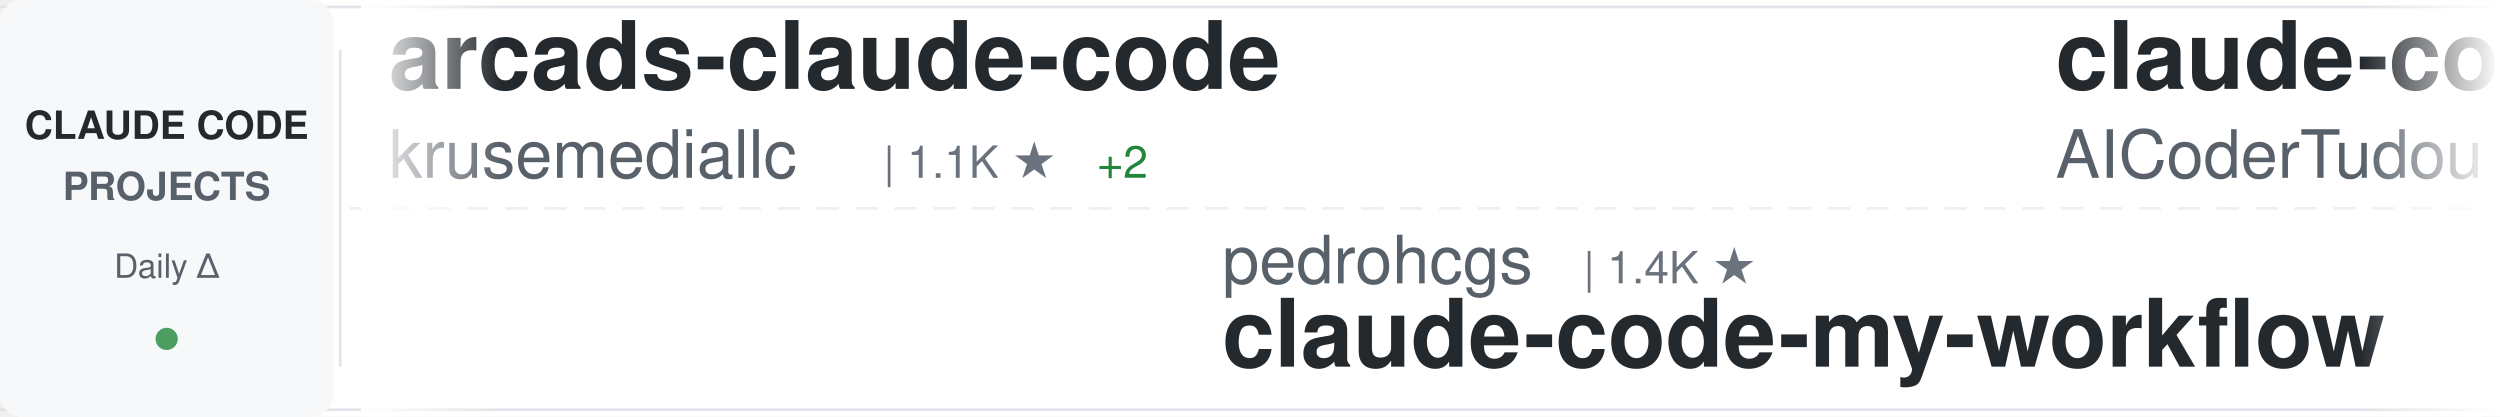
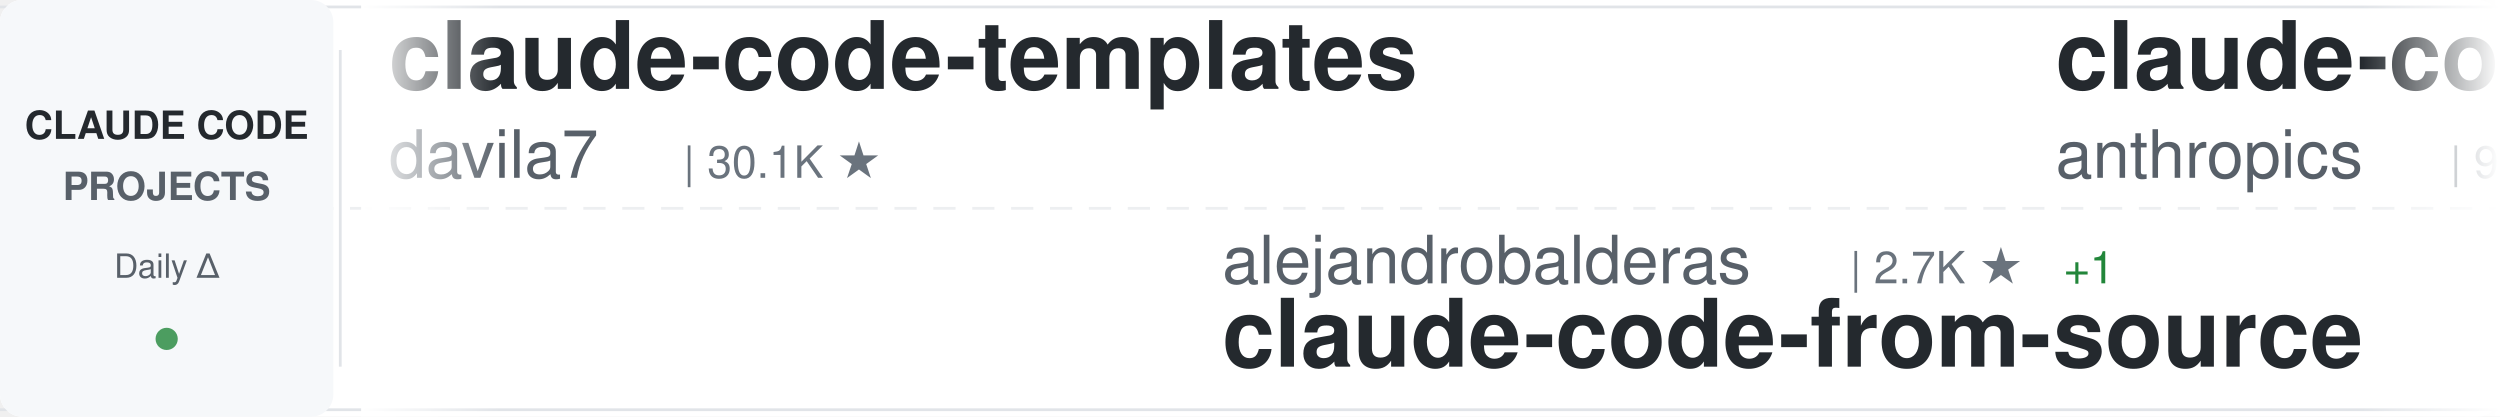
<svg xmlns="http://www.w3.org/2000/svg" width="900" height="150">
  <defs>
    <linearGradient id="awesomeLeftFade" x1="0%" y1="0%" x2="100%" y2="0%">
      <stop offset="0%" style="stop-color:#ffffff;stop-opacity:1" />
      <stop offset="100%" style="stop-color:#ffffff;stop-opacity:0" />
    </linearGradient>
    <linearGradient id="awesomeRightFade" x1="0%" y1="0%" x2="100%" y2="0%">
      <stop offset="0%" style="stop-color:#ffffff;stop-opacity:0" />
      <stop offset="100%" style="stop-color:#ffffff;stop-opacity:1" />
    </linearGradient>
  </defs>
  <rect width="900" height="150" fill="#ffffff" rx="8" />
  <rect x="0" y="2" width="900" height="1" fill="#e1e4e8" />
  <rect x="0" y="147" width="900" height="1" fill="#e1e4e8" />
  <line x1="0" y1="75" x2="900" y2="75" stroke="#e1e4e8" stroke-width="1" stroke-dasharray="8 6" opacity="0.6" />
  <rect x="0" y="0" width="120" height="150" fill="#f6f8fa" rx="8" />
  <text x="60" y="50" font-family="-apple-system, BlinkMacSystemFont, 'Segoe UI', Helvetica, Arial, sans-serif" font-size="14" font-weight="600" fill="#24292e" text-anchor="middle">CLAUDE CODE</text>
  <text x="60" y="72" font-family="-apple-system, BlinkMacSystemFont, 'Segoe UI', Helvetica, Arial, sans-serif" font-size="14" font-weight="600" fill="#586069" text-anchor="middle">PROJECTS</text>
  <text x="60" y="100" font-family="-apple-system, BlinkMacSystemFont, 'Segoe UI', Helvetica, Arial, sans-serif" font-size="12" font-weight="500" fill="#586069" text-anchor="middle">Daily Δ</text>
  <circle cx="60" cy="122" r="4" fill="#22863a" opacity="0.8" />
  <rect x="122" y="18" width="1" height="114" fill="#e1e4e8" />
  <clipPath id="awesomeTickerClip">
    <rect x="130" y="0" width="770" height="150" />
  </clipPath>
  <g clip-path="url(#awesomeTickerClip)">
    <g id="awesomeTickerItems">
      <animateTransform attributeName="transform" attributeType="XML" type="translate" from="0 0" to="-3000 0" dur="54s" repeatCount="indefinite" />
      <g transform="translate(0, 0)">
-         <text x="140" y="32" font-family="-apple-system, BlinkMacSystemFont, 'Segoe UI', Helvetica, Arial, sans-serif" font-size="34" font-weight="600" fill="#24292e">arcads-claude-code</text>
-         <text x="140" y="64" font-family="-apple-system, BlinkMacSystemFont, 'Segoe UI', Helvetica, Arial, sans-serif" font-size="24" font-weight="400" fill="#586069">krusemediallc</text>
-         <text x="318" y="64" font-family="-apple-system, BlinkMacSystemFont, 'Segoe UI', Helvetica, Arial, sans-serif" font-size="16" font-weight="500" fill="#6a737d">| 1.1K ★</text>
-         <text x="395" y="64" font-family="-apple-system, BlinkMacSystemFont, 'Segoe UI', Helvetica, Arial, sans-serif" font-size="16" font-weight="500" fill="#22863a"> +2</text>
+         <text x="140" y="32" font-family="-apple-system, BlinkMacSystemFont, 'Segoe UI', Helvetica, Arial, sans-serif" font-size="34" font-weight="600" fill="#24292e">claude-code-templates</text>
+         <text x="140" y="64" font-family="-apple-system, BlinkMacSystemFont, 'Segoe UI', Helvetica, Arial, sans-serif" font-size="24" font-weight="400" fill="#586069">davila7</text>
+         <text x="246" y="64" font-family="-apple-system, BlinkMacSystemFont, 'Segoe UI', Helvetica, Arial, sans-serif" font-size="16" font-weight="500" fill="#6a737d">| 30.1K ★</text>
      </g>
      <g transform="translate(300, 0)">
-         <text x="140" y="102" font-family="-apple-system, BlinkMacSystemFont, 'Segoe UI', Helvetica, Arial, sans-serif" font-size="24" font-weight="400" fill="#586069">pedrohcgs</text>
-         <text x="270" y="102" font-family="-apple-system, BlinkMacSystemFont, 'Segoe UI', Helvetica, Arial, sans-serif" font-size="16" font-weight="500" fill="#6a737d">| 1.4K ★</text>
-         <text x="140" y="132" font-family="-apple-system, BlinkMacSystemFont, 'Segoe UI', Helvetica, Arial, sans-serif" font-size="34" font-weight="600" fill="#24292e">claude-code-my-workflow</text>
+         <text x="140" y="102" font-family="-apple-system, BlinkMacSystemFont, 'Segoe UI', Helvetica, Arial, sans-serif" font-size="24" font-weight="400" fill="#586069">alejandrobalderas</text>
+         <text x="366" y="102" font-family="-apple-system, BlinkMacSystemFont, 'Segoe UI', Helvetica, Arial, sans-serif" font-size="16" font-weight="500" fill="#6a737d">| 2.7K ★</text>
+         <text x="443" y="102" font-family="-apple-system, BlinkMacSystemFont, 'Segoe UI', Helvetica, Arial, sans-serif" font-size="16" font-weight="500" fill="#22863a"> +1</text>
+         <text x="140" y="132" font-family="-apple-system, BlinkMacSystemFont, 'Segoe UI', Helvetica, Arial, sans-serif" font-size="34" font-weight="600" fill="#24292e">claude-code-from-source</text>
      </g>
      <g transform="translate(600, 0)">
-         <text x="140" y="32" font-family="-apple-system, BlinkMacSystemFont, 'Segoe UI', Helvetica, Arial, sans-serif" font-size="34" font-weight="600" fill="#24292e">claude-code-tudou</text>
-         <text x="140" y="64" font-family="-apple-system, BlinkMacSystemFont, 'Segoe UI', Helvetica, Arial, sans-serif" font-size="24" font-weight="400" fill="#586069">AICoderTudou</text>
-         <text x="306" y="64" font-family="-apple-system, BlinkMacSystemFont, 'Segoe UI', Helvetica, Arial, sans-serif" font-size="16" font-weight="500" fill="#6a737d">| 497 ★</text>
+         <text x="140" y="32" font-family="-apple-system, BlinkMacSystemFont, 'Segoe UI', Helvetica, Arial, sans-serif" font-size="34" font-weight="600" fill="#24292e">claude-code-base-action</text>
+         <text x="140" y="64" font-family="-apple-system, BlinkMacSystemFont, 'Segoe UI', Helvetica, Arial, sans-serif" font-size="24" font-weight="400" fill="#586069">anthropics</text>
+         <text x="282" y="64" font-family="-apple-system, BlinkMacSystemFont, 'Segoe UI', Helvetica, Arial, sans-serif" font-size="16" font-weight="500" fill="#6a737d">| 930 ★</text>
      </g>
      <g transform="translate(900, 0)">
-         <text x="140" y="102" font-family="-apple-system, BlinkMacSystemFont, 'Segoe UI', Helvetica, Arial, sans-serif" font-size="24" font-weight="400" fill="#586069">Alishahryar1</text>
-         <text x="306" y="102" font-family="-apple-system, BlinkMacSystemFont, 'Segoe UI', Helvetica, Arial, sans-serif" font-size="16" font-weight="500" fill="#6a737d">| 43.7K ★</text>
-         <text x="392" y="102" font-family="-apple-system, BlinkMacSystemFont, 'Segoe UI', Helvetica, Arial, sans-serif" font-size="16" font-weight="500" fill="#22863a"> +40</text>
-         <text x="140" y="132" font-family="-apple-system, BlinkMacSystemFont, 'Segoe UI', Helvetica, Arial, sans-serif" font-size="34" font-weight="600" fill="#24292e">free-claude-code</text>
+         <text x="140" y="102" font-family="-apple-system, BlinkMacSystemFont, 'Segoe UI', Helvetica, Arial, sans-serif" font-size="24" font-weight="400" fill="#586069">digitalsamba</text>
+         <text x="306" y="102" font-family="-apple-system, BlinkMacSystemFont, 'Segoe UI', Helvetica, Arial, sans-serif" font-size="16" font-weight="500" fill="#6a737d">| 1.9K ★</text>
+         <text x="140" y="132" font-family="-apple-system, BlinkMacSystemFont, 'Segoe UI', Helvetica, Arial, sans-serif" font-size="34" font-weight="600" fill="#24292e">claude-code-video-toolki...</text>
      </g>
      <g transform="translate(1200, 0)">
-         <text x="140" y="32" font-family="-apple-system, BlinkMacSystemFont, 'Segoe UI', Helvetica, Arial, sans-serif" font-size="34" font-weight="600" fill="#24292e">everything-claude-code-z...</text>
-         <text x="140" y="64" font-family="-apple-system, BlinkMacSystemFont, 'Segoe UI', Helvetica, Arial, sans-serif" font-size="24" font-weight="400" fill="#586069">xu-xiang</text>
-         <text x="258" y="64" font-family="-apple-system, BlinkMacSystemFont, 'Segoe UI', Helvetica, Arial, sans-serif" font-size="16" font-weight="500" fill="#6a737d">| 1.8K ★</text>
+         <text x="140" y="32" font-family="-apple-system, BlinkMacSystemFont, 'Segoe UI', Helvetica, Arial, sans-serif" font-size="34" font-weight="600" fill="#24292e">Claude-code</text>
+         <text x="140" y="64" font-family="-apple-system, BlinkMacSystemFont, 'Segoe UI', Helvetica, Arial, sans-serif" font-size="24" font-weight="400" fill="#586069">fazxes</text>
+         <text x="234" y="64" font-family="-apple-system, BlinkMacSystemFont, 'Segoe UI', Helvetica, Arial, sans-serif" font-size="16" font-weight="500" fill="#6a737d">| 229 ★</text>
      </g>
      <g transform="translate(1500, 0)">
-         <text x="140" y="102" font-family="-apple-system, BlinkMacSystemFont, 'Segoe UI', Helvetica, Arial, sans-serif" font-size="24" font-weight="400" fill="#586069">multica-ai</text>
-         <text x="282" y="102" font-family="-apple-system, BlinkMacSystemFont, 'Segoe UI', Helvetica, Arial, sans-serif" font-size="16" font-weight="500" fill="#6a737d">| 198.8K ★</text>
-         <text x="377" y="102" font-family="-apple-system, BlinkMacSystemFont, 'Segoe UI', Helvetica, Arial, sans-serif" font-size="16" font-weight="500" fill="#22863a"> +59</text>
-         <text x="140" y="132" font-family="-apple-system, BlinkMacSystemFont, 'Segoe UI', Helvetica, Arial, sans-serif" font-size="34" font-weight="600" fill="#24292e">andrej-karpathy-skills</text>
+         <text x="140" y="102" font-family="-apple-system, BlinkMacSystemFont, 'Segoe UI', Helvetica, Arial, sans-serif" font-size="24" font-weight="400" fill="#586069">musistudio</text>
+         <text x="282" y="102" font-family="-apple-system, BlinkMacSystemFont, 'Segoe UI', Helvetica, Arial, sans-serif" font-size="16" font-weight="500" fill="#6a737d">| 36.4K ★</text>
+         <text x="368" y="102" font-family="-apple-system, BlinkMacSystemFont, 'Segoe UI', Helvetica, Arial, sans-serif" font-size="16" font-weight="500" fill="#22863a"> +2</text>
+         <text x="140" y="132" font-family="-apple-system, BlinkMacSystemFont, 'Segoe UI', Helvetica, Arial, sans-serif" font-size="34" font-weight="600" fill="#24292e">claude-code-router</text>
      </g>
      <g transform="translate(1800, 0)">
-         <text x="140" y="32" font-family="-apple-system, BlinkMacSystemFont, 'Segoe UI', Helvetica, Arial, sans-serif" font-size="34" font-weight="600" fill="#24292e">claude-code-transcripts</text>
-         <text x="140" y="64" font-family="-apple-system, BlinkMacSystemFont, 'Segoe UI', Helvetica, Arial, sans-serif" font-size="24" font-weight="400" fill="#586069">simonw</text>
-         <text x="234" y="64" font-family="-apple-system, BlinkMacSystemFont, 'Segoe UI', Helvetica, Arial, sans-serif" font-size="16" font-weight="500" fill="#6a737d">| 1.6K ★</text>
+         <text x="140" y="32" font-family="-apple-system, BlinkMacSystemFont, 'Segoe UI', Helvetica, Arial, sans-serif" font-size="34" font-weight="600" fill="#24292e">how-claude-code-works</text>
+         <text x="140" y="64" font-family="-apple-system, BlinkMacSystemFont, 'Segoe UI', Helvetica, Arial, sans-serif" font-size="24" font-weight="400" fill="#586069">Windy3f3f3f3f</text>
+         <text x="318" y="64" font-family="-apple-system, BlinkMacSystemFont, 'Segoe UI', Helvetica, Arial, sans-serif" font-size="16" font-weight="500" fill="#6a737d">| 3.4K ★</text>
+         <text x="395" y="64" font-family="-apple-system, BlinkMacSystemFont, 'Segoe UI', Helvetica, Arial, sans-serif" font-size="16" font-weight="500" fill="#22863a"> +3</text>
      </g>
      <g transform="translate(2100, 0)">
-         <text x="140" y="102" font-family="-apple-system, BlinkMacSystemFont, 'Segoe UI', Helvetica, Arial, sans-serif" font-size="24" font-weight="400" fill="#586069">luyao618</text>
-         <text x="258" y="102" font-family="-apple-system, BlinkMacSystemFont, 'Segoe UI', Helvetica, Arial, sans-serif" font-size="16" font-weight="500" fill="#6a737d">| 1.6K ★</text>
-         <text x="140" y="132" font-family="-apple-system, BlinkMacSystemFont, 'Segoe UI', Helvetica, Arial, sans-serif" font-size="34" font-weight="600" fill="#24292e">Claude-Code-Source-Study</text>
+         <text x="140" y="102" font-family="-apple-system, BlinkMacSystemFont, 'Segoe UI', Helvetica, Arial, sans-serif" font-size="24" font-weight="400" fill="#586069">ChrisWiles</text>
+         <text x="282" y="102" font-family="-apple-system, BlinkMacSystemFont, 'Segoe UI', Helvetica, Arial, sans-serif" font-size="16" font-weight="500" fill="#6a737d">| 6.0K ★</text>
+         <text x="140" y="132" font-family="-apple-system, BlinkMacSystemFont, 'Segoe UI', Helvetica, Arial, sans-serif" font-size="34" font-weight="600" fill="#24292e">claude-code-showcase</text>
      </g>
      <g transform="translate(2400, 0)">
-         <text x="140" y="32" font-family="-apple-system, BlinkMacSystemFont, 'Segoe UI', Helvetica, Arial, sans-serif" font-size="34" font-weight="600" fill="#24292e">claude-code-reverse</text>
-         <text x="140" y="64" font-family="-apple-system, BlinkMacSystemFont, 'Segoe UI', Helvetica, Arial, sans-serif" font-size="24" font-weight="400" fill="#586069">Yuyz0112</text>
-         <text x="258" y="64" font-family="-apple-system, BlinkMacSystemFont, 'Segoe UI', Helvetica, Arial, sans-serif" font-size="16" font-weight="500" fill="#6a737d">| 2.4K ★</text>
+         <text x="140" y="32" font-family="-apple-system, BlinkMacSystemFont, 'Segoe UI', Helvetica, Arial, sans-serif" font-size="34" font-weight="600" fill="#24292e">claude-code-best-practic...</text>
+         <text x="140" y="64" font-family="-apple-system, BlinkMacSystemFont, 'Segoe UI', Helvetica, Arial, sans-serif" font-size="24" font-weight="400" fill="#586069">shanraisshan</text>
+         <text x="306" y="64" font-family="-apple-system, BlinkMacSystemFont, 'Segoe UI', Helvetica, Arial, sans-serif" font-size="16" font-weight="500" fill="#6a737d">| 63.9K ★</text>
+         <text x="392" y="64" font-family="-apple-system, BlinkMacSystemFont, 'Segoe UI', Helvetica, Arial, sans-serif" font-size="16" font-weight="500" fill="#22863a"> +8</text>
      </g>
      <g transform="translate(2700, 0)">
-         <text x="140" y="102" font-family="-apple-system, BlinkMacSystemFont, 'Segoe UI', Helvetica, Arial, sans-serif" font-size="24" font-weight="400" fill="#586069">anthropics</text>
-         <text x="282" y="102" font-family="-apple-system, BlinkMacSystemFont, 'Segoe UI', Helvetica, Arial, sans-serif" font-size="16" font-weight="500" fill="#6a737d">| 165.8K ★</text>
-         <text x="377" y="102" font-family="-apple-system, BlinkMacSystemFont, 'Segoe UI', Helvetica, Arial, sans-serif" font-size="16" font-weight="500" fill="#22863a"> +33</text>
-         <text x="140" y="132" font-family="-apple-system, BlinkMacSystemFont, 'Segoe UI', Helvetica, Arial, sans-serif" font-size="34" font-weight="600" fill="#24292e">skills</text>
+         <text x="140" y="102" font-family="-apple-system, BlinkMacSystemFont, 'Segoe UI', Helvetica, Arial, sans-serif" font-size="24" font-weight="400" fill="#586069">ponponon</text>
+         <text x="258" y="102" font-family="-apple-system, BlinkMacSystemFont, 'Segoe UI', Helvetica, Arial, sans-serif" font-size="16" font-weight="500" fill="#6a737d">| 2.3K ★</text>
+         <text x="140" y="132" font-family="-apple-system, BlinkMacSystemFont, 'Segoe UI', Helvetica, Arial, sans-serif" font-size="34" font-weight="600" fill="#24292e">claude_code_src</text>
      </g>
      <g transform="translate(3000, 0)">
-         <text x="140" y="32" font-family="-apple-system, BlinkMacSystemFont, 'Segoe UI', Helvetica, Arial, sans-serif" font-size="34" font-weight="600" fill="#24292e">arcads-claude-code</text>
-         <text x="140" y="64" font-family="-apple-system, BlinkMacSystemFont, 'Segoe UI', Helvetica, Arial, sans-serif" font-size="24" font-weight="400" fill="#586069">krusemediallc</text>
-         <text x="318" y="64" font-family="-apple-system, BlinkMacSystemFont, 'Segoe UI', Helvetica, Arial, sans-serif" font-size="16" font-weight="500" fill="#6a737d">| 1.1K ★</text>
-         <text x="395" y="64" font-family="-apple-system, BlinkMacSystemFont, 'Segoe UI', Helvetica, Arial, sans-serif" font-size="16" font-weight="500" fill="#22863a"> +2</text>
+         <text x="140" y="32" font-family="-apple-system, BlinkMacSystemFont, 'Segoe UI', Helvetica, Arial, sans-serif" font-size="34" font-weight="600" fill="#24292e">claude-code-templates</text>
+         <text x="140" y="64" font-family="-apple-system, BlinkMacSystemFont, 'Segoe UI', Helvetica, Arial, sans-serif" font-size="24" font-weight="400" fill="#586069">davila7</text>
+         <text x="246" y="64" font-family="-apple-system, BlinkMacSystemFont, 'Segoe UI', Helvetica, Arial, sans-serif" font-size="16" font-weight="500" fill="#6a737d">| 30.1K ★</text>
      </g>
      <g transform="translate(3300, 0)">
-         <text x="140" y="102" font-family="-apple-system, BlinkMacSystemFont, 'Segoe UI', Helvetica, Arial, sans-serif" font-size="24" font-weight="400" fill="#586069">pedrohcgs</text>
-         <text x="270" y="102" font-family="-apple-system, BlinkMacSystemFont, 'Segoe UI', Helvetica, Arial, sans-serif" font-size="16" font-weight="500" fill="#6a737d">| 1.4K ★</text>
-         <text x="140" y="132" font-family="-apple-system, BlinkMacSystemFont, 'Segoe UI', Helvetica, Arial, sans-serif" font-size="34" font-weight="600" fill="#24292e">claude-code-my-workflow</text>
+         <text x="140" y="102" font-family="-apple-system, BlinkMacSystemFont, 'Segoe UI', Helvetica, Arial, sans-serif" font-size="24" font-weight="400" fill="#586069">alejandrobalderas</text>
+         <text x="366" y="102" font-family="-apple-system, BlinkMacSystemFont, 'Segoe UI', Helvetica, Arial, sans-serif" font-size="16" font-weight="500" fill="#6a737d">| 2.7K ★</text>
+         <text x="443" y="102" font-family="-apple-system, BlinkMacSystemFont, 'Segoe UI', Helvetica, Arial, sans-serif" font-size="16" font-weight="500" fill="#22863a"> +1</text>
+         <text x="140" y="132" font-family="-apple-system, BlinkMacSystemFont, 'Segoe UI', Helvetica, Arial, sans-serif" font-size="34" font-weight="600" fill="#24292e">claude-code-from-source</text>
      </g>
      <g transform="translate(3600, 0)">
-         <text x="140" y="32" font-family="-apple-system, BlinkMacSystemFont, 'Segoe UI', Helvetica, Arial, sans-serif" font-size="34" font-weight="600" fill="#24292e">claude-code-tudou</text>
-         <text x="140" y="64" font-family="-apple-system, BlinkMacSystemFont, 'Segoe UI', Helvetica, Arial, sans-serif" font-size="24" font-weight="400" fill="#586069">AICoderTudou</text>
-         <text x="306" y="64" font-family="-apple-system, BlinkMacSystemFont, 'Segoe UI', Helvetica, Arial, sans-serif" font-size="16" font-weight="500" fill="#6a737d">| 497 ★</text>
+         <text x="140" y="32" font-family="-apple-system, BlinkMacSystemFont, 'Segoe UI', Helvetica, Arial, sans-serif" font-size="34" font-weight="600" fill="#24292e">claude-code-base-action</text>
+         <text x="140" y="64" font-family="-apple-system, BlinkMacSystemFont, 'Segoe UI', Helvetica, Arial, sans-serif" font-size="24" font-weight="400" fill="#586069">anthropics</text>
+         <text x="282" y="64" font-family="-apple-system, BlinkMacSystemFont, 'Segoe UI', Helvetica, Arial, sans-serif" font-size="16" font-weight="500" fill="#6a737d">| 930 ★</text>
      </g>
      <g transform="translate(3900, 0)">
-         <text x="140" y="102" font-family="-apple-system, BlinkMacSystemFont, 'Segoe UI', Helvetica, Arial, sans-serif" font-size="24" font-weight="400" fill="#586069">Alishahryar1</text>
-         <text x="306" y="102" font-family="-apple-system, BlinkMacSystemFont, 'Segoe UI', Helvetica, Arial, sans-serif" font-size="16" font-weight="500" fill="#6a737d">| 43.7K ★</text>
-         <text x="392" y="102" font-family="-apple-system, BlinkMacSystemFont, 'Segoe UI', Helvetica, Arial, sans-serif" font-size="16" font-weight="500" fill="#22863a"> +40</text>
-         <text x="140" y="132" font-family="-apple-system, BlinkMacSystemFont, 'Segoe UI', Helvetica, Arial, sans-serif" font-size="34" font-weight="600" fill="#24292e">free-claude-code</text>
+         <text x="140" y="102" font-family="-apple-system, BlinkMacSystemFont, 'Segoe UI', Helvetica, Arial, sans-serif" font-size="24" font-weight="400" fill="#586069">digitalsamba</text>
+         <text x="306" y="102" font-family="-apple-system, BlinkMacSystemFont, 'Segoe UI', Helvetica, Arial, sans-serif" font-size="16" font-weight="500" fill="#6a737d">| 1.9K ★</text>
+         <text x="140" y="132" font-family="-apple-system, BlinkMacSystemFont, 'Segoe UI', Helvetica, Arial, sans-serif" font-size="34" font-weight="600" fill="#24292e">claude-code-video-toolki...</text>
      </g>
    </g>
  </g>
  <rect x="130" y="0" width="50" height="150" fill="url(#awesomeLeftFade)" />
  <rect x="850" y="0" width="50" height="150" fill="url(#awesomeRightFade)" />
</svg>
